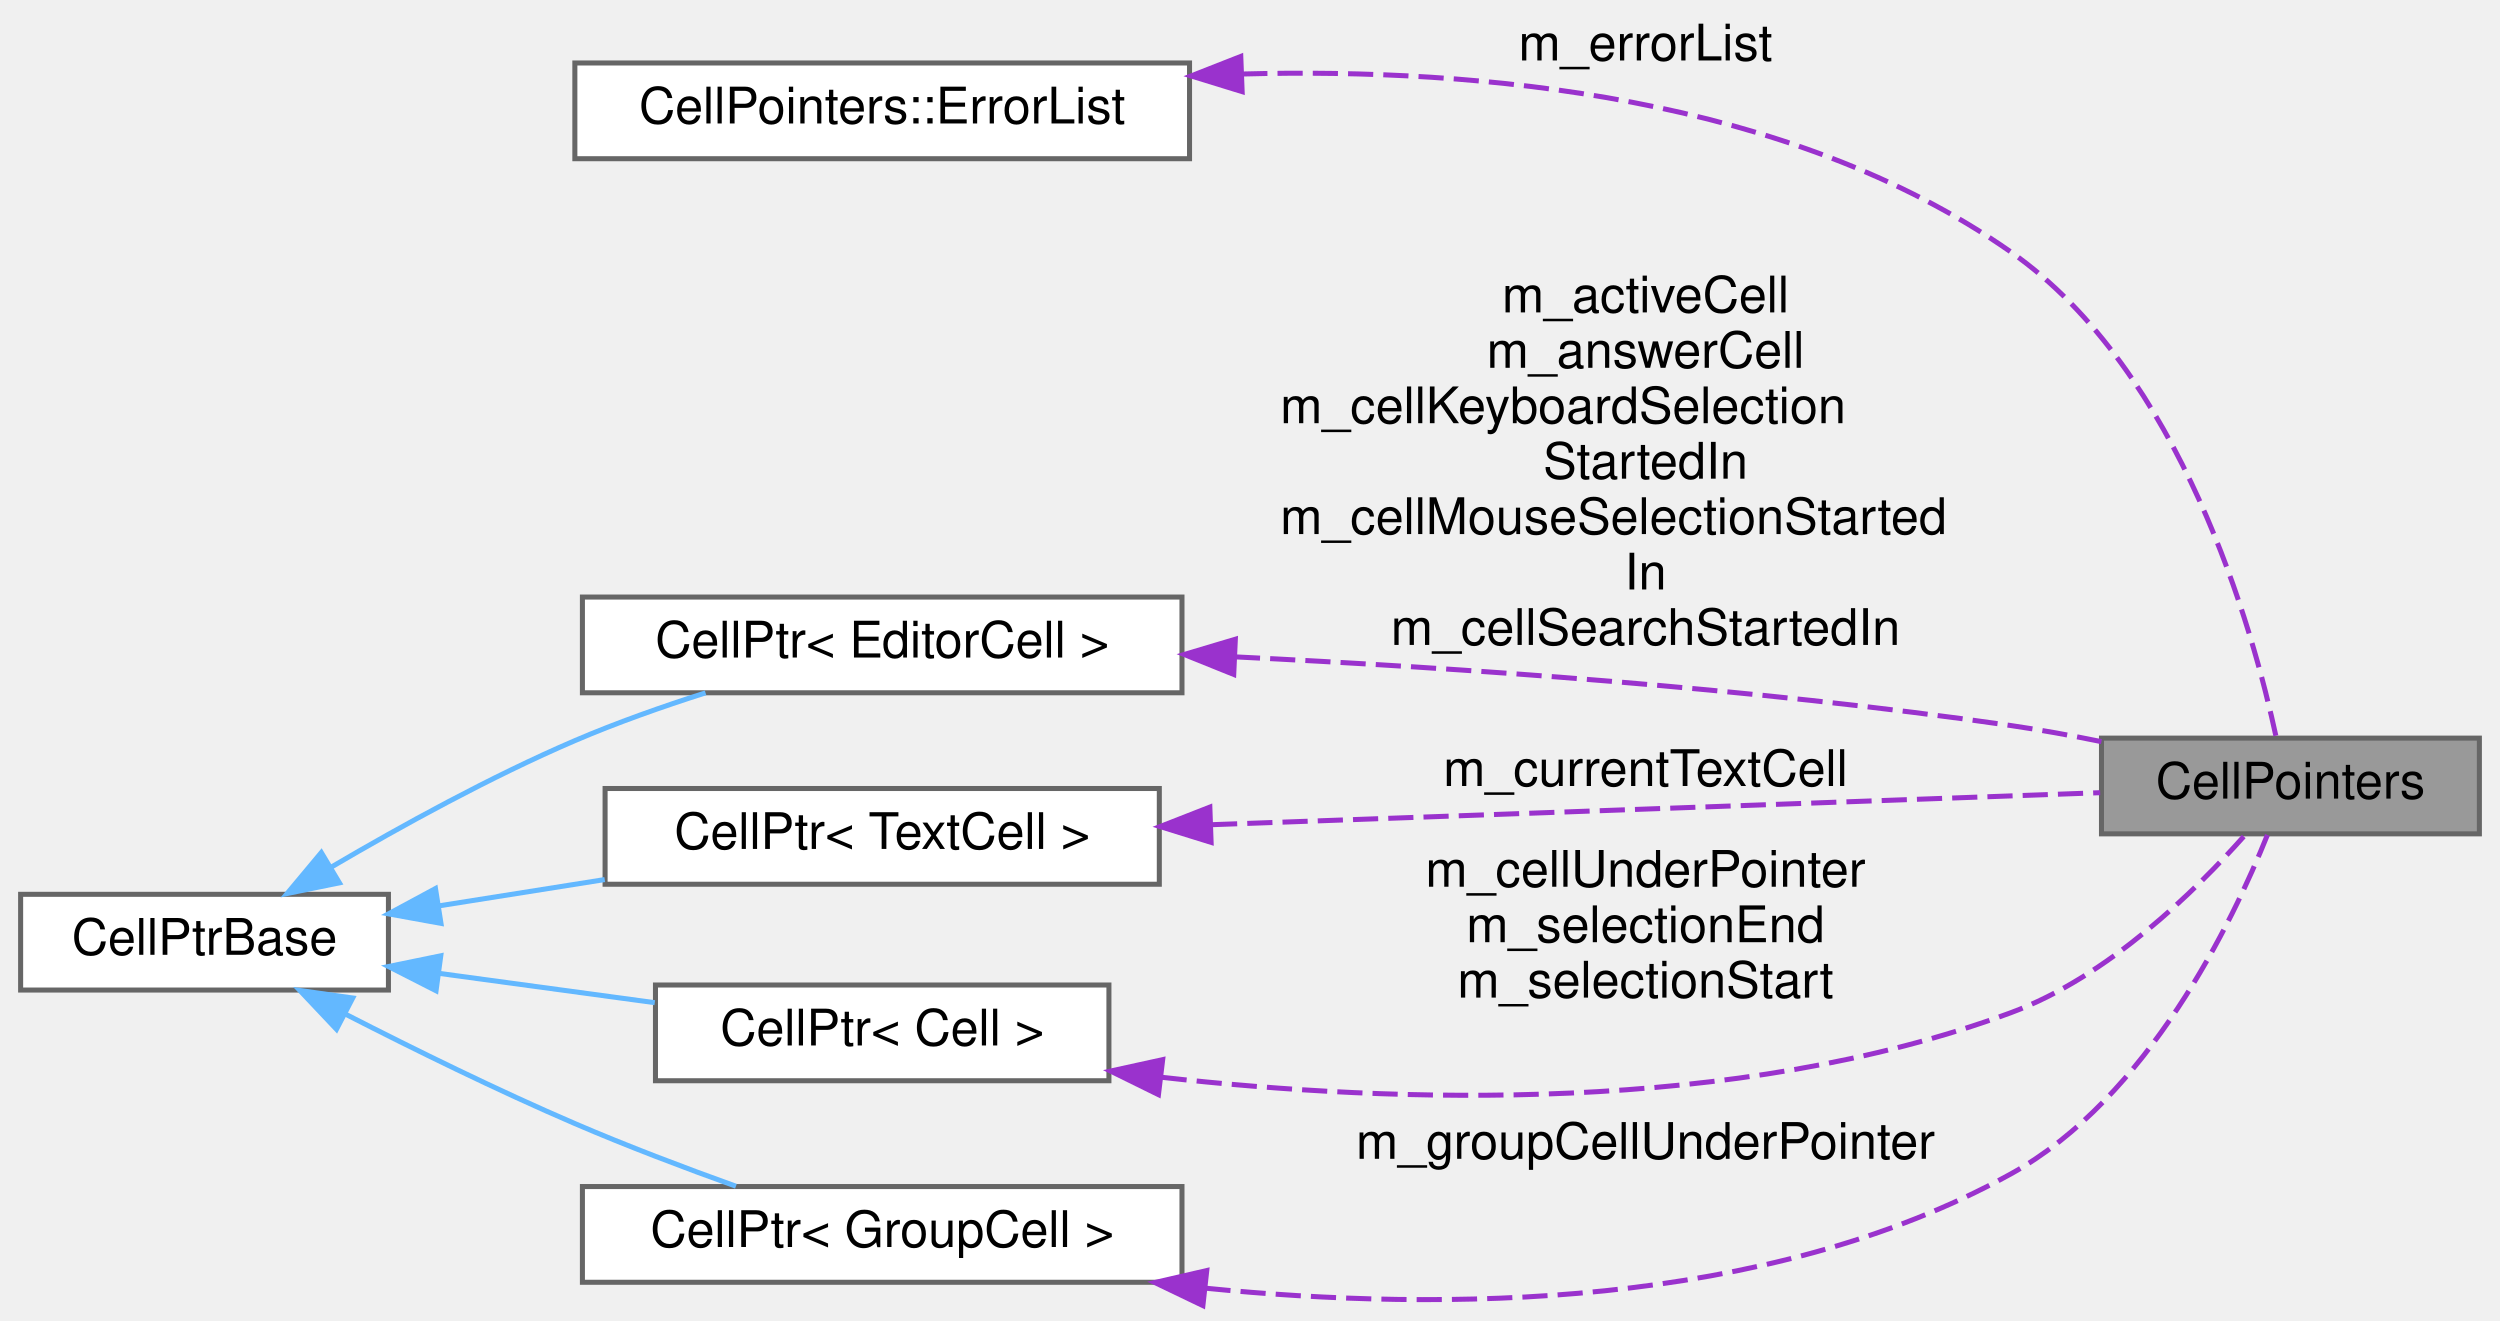
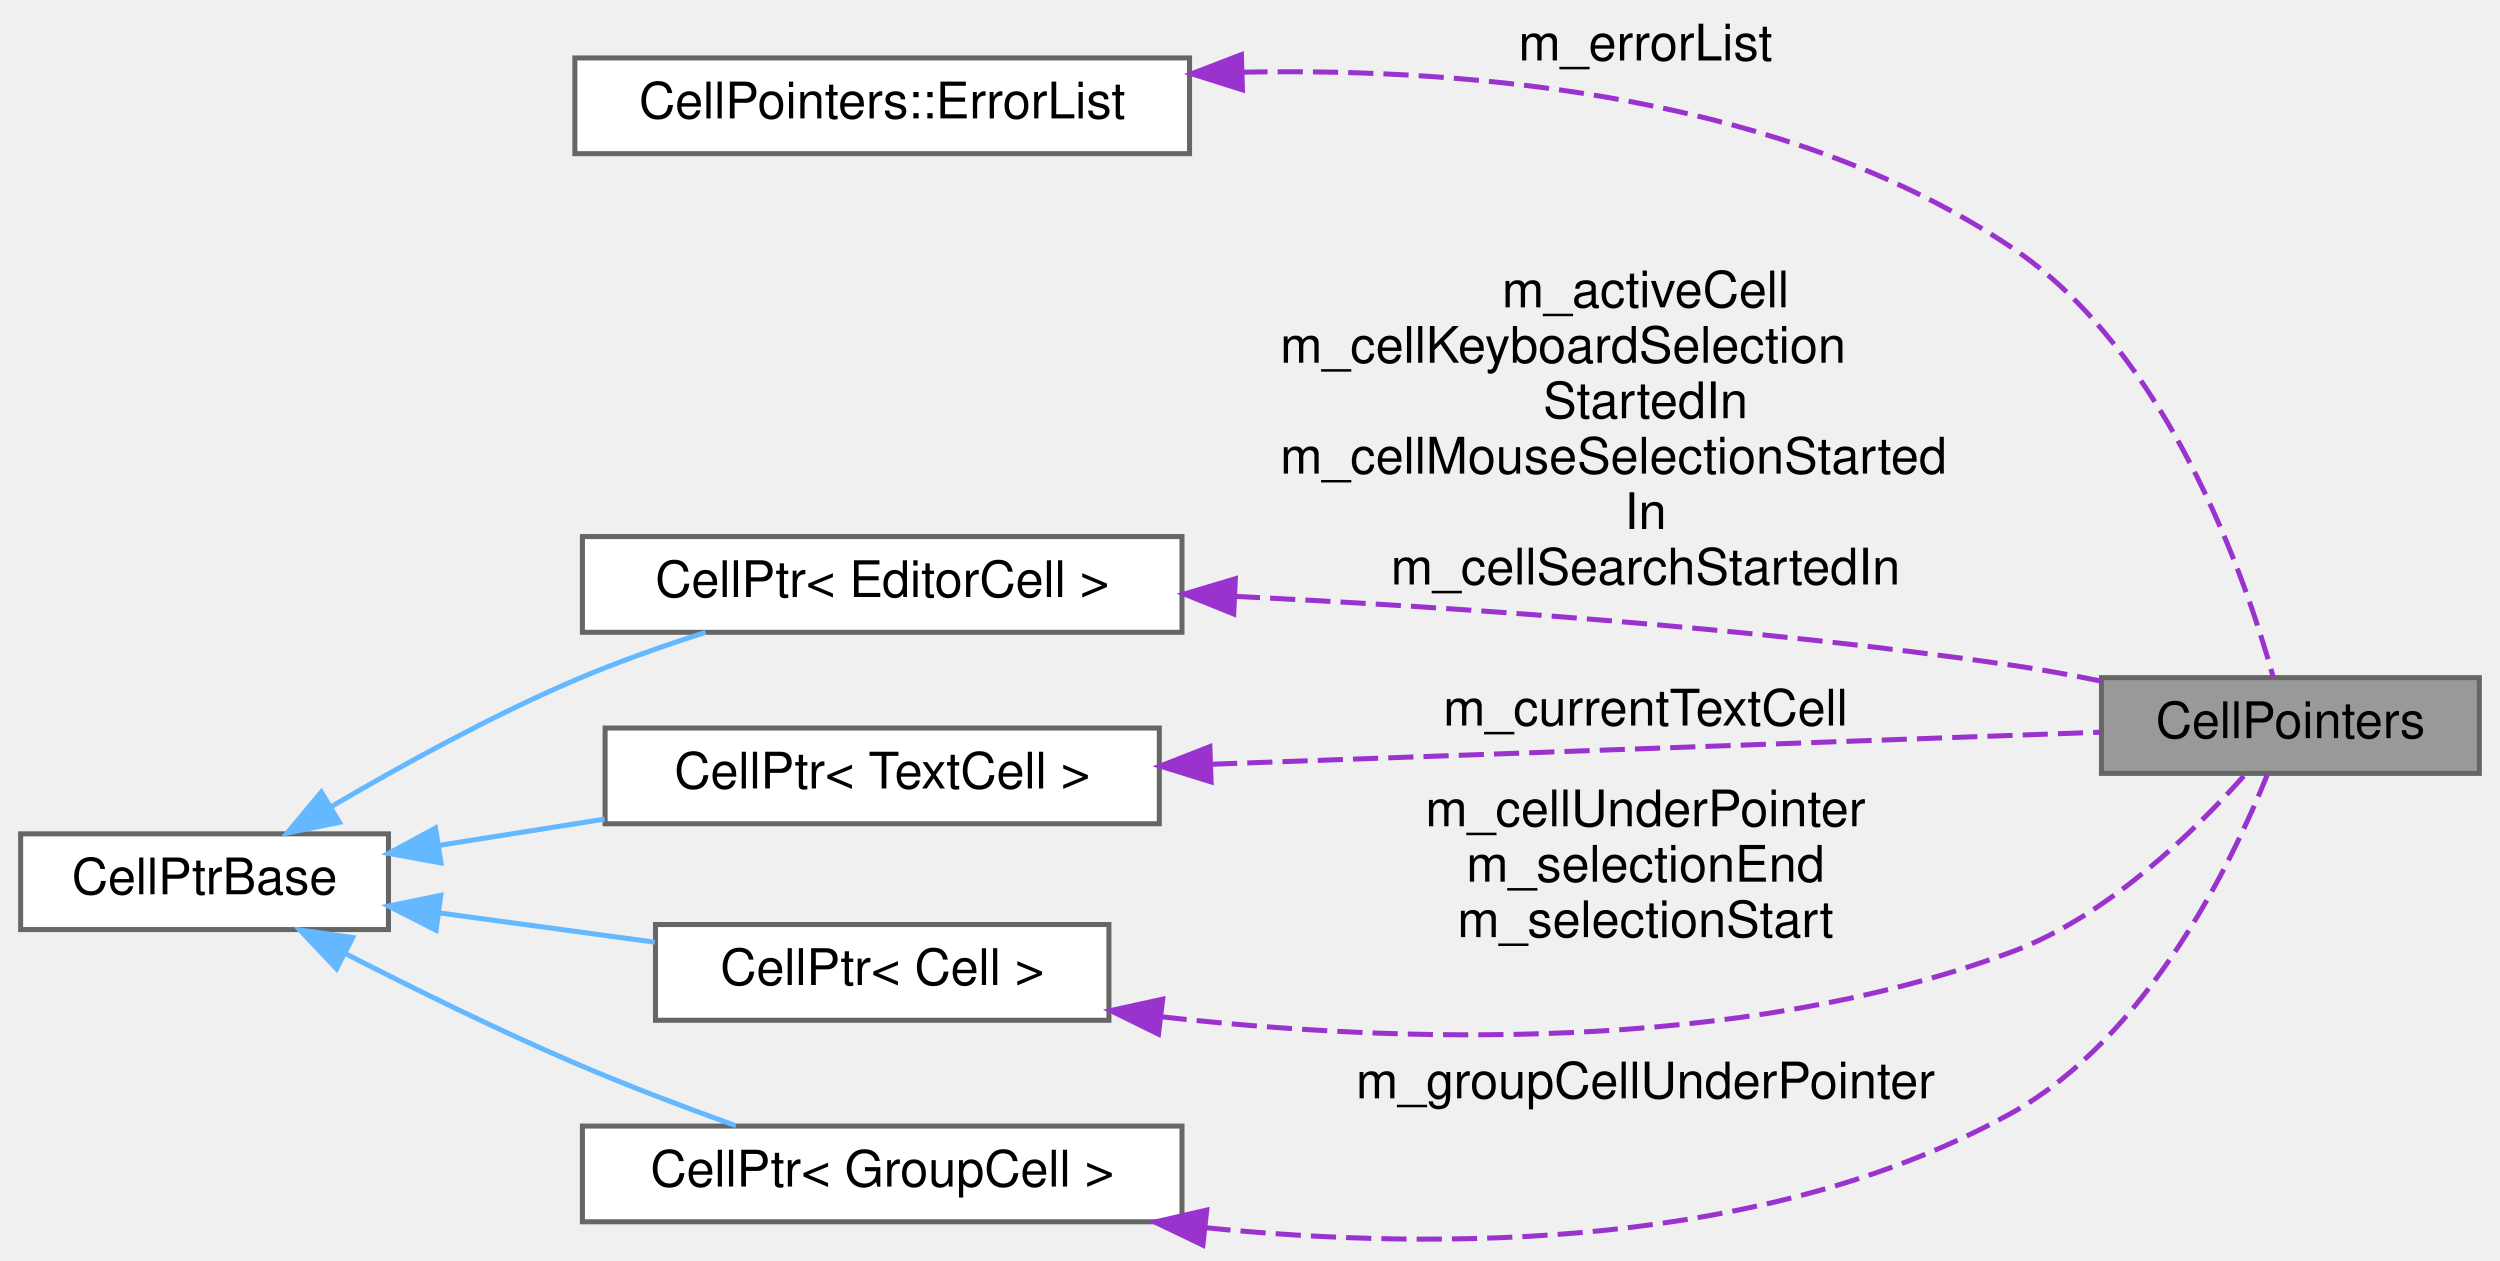
- <svg xmlns="http://www.w3.org/2000/svg" xmlns:xlink="http://www.w3.org/1999/xlink" width="496pt" height="262pt" viewBox="0.00 0.00 496.00 262.10">
-   <g id="graph0" class="graph" transform="scale(1 1) rotate(0) translate(4 258.1)">
+ <svg xmlns="http://www.w3.org/2000/svg" xmlns:xlink="http://www.w3.org/1999/xlink" width="496pt" height="250pt" viewBox="0.00 0.00 496.00 250.10">
+   <g id="graph0" class="graph" transform="scale(1 1) rotate(0) translate(4 246.1)">
    <g id="node1" class="node">
      <g id="a_node1">
        <a xlink:title="The storage for pointers to cells.">
          <polygon fill="#999999" stroke="#666666" points="488,-111.6 413,-111.6 413,-92.6 488,-92.6 488,-111.6" />
          <text text-anchor="middle" x="450.5" y="-99.6" font-family="Helvetica,sans-Serif" font-size="10.00">CellPointers</text>
        </a>
      </g>
    </g>
    <g id="node2" class="node">
      <g id="a_node2">
        <a xlink:href="classCellPointers_1_1ErrorList.html" target="_top" xlink:title="A list of editor cells containing error messages.">
-           <polygon fill="white" stroke="#666666" points="232,-245.6 110,-245.6 110,-226.6 232,-226.6 232,-245.6" />
-           <text text-anchor="middle" x="171" y="-233.6" font-family="Helvetica,sans-Serif" font-size="10.00">CellPointers::ErrorList</text>
+           <polygon fill="white" stroke="#666666" points="232,-234.6 110,-234.6 110,-215.6 232,-215.6 232,-234.6" />
+           <text text-anchor="middle" x="171" y="-222.6" font-family="Helvetica,sans-Serif" font-size="10.00">CellPointers::ErrorList</text>
        </a>
      </g>
    </g>
    <g id="edge1" class="edge">
-       <path fill="none" stroke="#9a32cd" stroke-dasharray="5,2" d="M242.46,-243.41C289.63,-244.68 350.91,-238.94 395,-208.1 428.91,-184.37 443.1,-133.02 447.69,-111.69" />
-       <polygon fill="#9a32cd" stroke="#9a32cd" points="242.44,-239.91 232.31,-243.03 242.17,-246.9 242.44,-239.91" />
-       <text text-anchor="middle" x="322.5" y="-246.1" font-family="Helvetica,sans-Serif" font-size="10.00"> m_errorList</text>
+       <path fill="none" stroke="#9a32cd" stroke-dasharray="5,2" d="M242.49,-231.77C289.4,-232.7 350.37,-226.81 395,-197.1 426.18,-176.34 441.65,-131.27 447.12,-111.6" />
+       <polygon fill="#9a32cd" stroke="#9a32cd" points="242.5,-228.27 232.4,-231.46 242.29,-235.26 242.5,-228.27" />
+       <text text-anchor="middle" x="322.5" y="-234.1" font-family="Helvetica,sans-Serif" font-size="10.00"> m_errorList</text>
    </g>
    <g id="node3" class="node">
      <g id="a_node3">
        <a xlink:href="classCellPtr.html" target="_top" xlink:title=" ">
          <polygon fill="white" stroke="#666666" points="230.5,-139.6 111.5,-139.6 111.5,-120.6 230.5,-120.6 230.5,-139.6" />
          <text text-anchor="middle" x="171" y="-127.6" font-family="Helvetica,sans-Serif" font-size="10.00">CellPtr&lt; EditorCell &gt;</text>
        </a>
      </g>
    </g>
    <g id="edge2" class="edge">
      <path fill="none" stroke="#9a32cd" stroke-dasharray="5,2" d="M241,-127.73C285.2,-125.58 343.68,-121.55 395,-114.1 400.85,-113.25 407,-112.12 412.99,-110.9" />
      <polygon fill="#9a32cd" stroke="#9a32cd" points="240.77,-124.24 230.94,-128.2 241.09,-131.23 240.77,-124.24" />
-       <text text-anchor="middle" x="322.5" y="-196.1" font-family="Helvetica,sans-Serif" font-size="10.00"> m_activeCell</text>
-       <text text-anchor="middle" x="322.5" y="-185.1" font-family="Helvetica,sans-Serif" font-size="10.00">m_answerCell</text>
+       <text text-anchor="middle" x="322.5" y="-185.1" font-family="Helvetica,sans-Serif" font-size="10.00"> m_activeCell</text>
      <text text-anchor="start" x="250" y="-174.1" font-family="Helvetica,sans-Serif" font-size="10.00">m_cellKeyboardSelection</text>
      <text text-anchor="middle" x="322.5" y="-163.1" font-family="Helvetica,sans-Serif" font-size="10.00">StartedIn</text>
      <text text-anchor="start" x="250" y="-152.1" font-family="Helvetica,sans-Serif" font-size="10.00">m_cellMouseSelectionStarted</text>
      <text text-anchor="middle" x="322.5" y="-141.1" font-family="Helvetica,sans-Serif" font-size="10.00">In</text>
      <text text-anchor="middle" x="322.5" y="-130.1" font-family="Helvetica,sans-Serif" font-size="10.00">m_cellSearchStartedIn</text>
    </g>
    <g id="node4" class="node">
      <g id="a_node4">
        <a xlink:href="classCellPtrBase.html" target="_top" xlink:title="An implementation detail for the type-specific templated cell pointers.">
          <polygon fill="white" stroke="#666666" points="73,-80.6 0,-80.6 0,-61.6 73,-61.6 73,-80.6" />
          <text text-anchor="middle" x="36.5" y="-68.6" font-family="Helvetica,sans-Serif" font-size="10.00">CellPtrBase</text>
        </a>
      </g>
    </g>
    <g id="edge3" class="edge">
      <path fill="none" stroke="#63b8ff" d="M61.74,-86.05C75.55,-94.16 93.36,-103.96 110,-111.1 118.23,-114.63 127.35,-117.85 135.94,-120.59" />
      <polygon fill="#63b8ff" stroke="#63b8ff" points="63.27,-82.88 52.89,-80.76 59.68,-88.89 63.27,-82.88" />
    </g>
    <g id="node5" class="node">
      <g id="a_node5">
        <a xlink:href="classCellPtr.html" target="_top" xlink:title=" ">
          <polygon fill="white" stroke="#666666" points="226,-101.6 116,-101.6 116,-82.6 226,-82.6 226,-101.6" />
          <text text-anchor="middle" x="171" y="-89.6" font-family="Helvetica,sans-Serif" font-size="10.00">CellPtr&lt; TextCell &gt;</text>
        </a>
      </g>
    </g>
    <g id="edge5" class="edge">
      <path fill="none" stroke="#63b8ff" d="M82.91,-78.29C93.54,-79.98 104.97,-81.79 115.93,-83.53" />
      <polygon fill="#63b8ff" stroke="#63b8ff" points="83.43,-74.83 73.01,-76.72 82.34,-81.75 83.43,-74.83" />
    </g>
    <g id="node6" class="node">
      <g id="a_node6">
        <a xlink:href="classCellPtr.html" target="_top" xlink:title=" ">
          <polygon fill="white" stroke="#666666" points="216,-62.6 126,-62.6 126,-43.6 216,-43.6 216,-62.6" />
          <text text-anchor="middle" x="171" y="-50.6" font-family="Helvetica,sans-Serif" font-size="10.00">CellPtr&lt; Cell &gt;</text>
        </a>
      </g>
    </g>
    <g id="edge7" class="edge">
      <path fill="none" stroke="#63b8ff" d="M83.26,-64.88C97.06,-63.01 112.17,-60.95 125.86,-59.09" />
      <polygon fill="#63b8ff" stroke="#63b8ff" points="82.45,-61.46 73.01,-66.27 83.39,-68.4 82.45,-61.46" />
    </g>
    <g id="node7" class="node">
      <g id="a_node7">
        <a xlink:href="classCellPtr.html" target="_top" xlink:title=" ">
          <polygon fill="white" stroke="#666666" points="230.5,-22.6 111.5,-22.6 111.5,-3.6 230.5,-3.6 230.5,-22.6" />
          <text text-anchor="middle" x="171" y="-10.6" font-family="Helvetica,sans-Serif" font-size="10.00">CellPtr&lt; GroupCell &gt;</text>
        </a>
      </g>
    </g>
    <g id="edge9" class="edge">
      <path fill="none" stroke="#63b8ff" d="M64.61,-56.75C78.09,-49.85 94.73,-41.66 110,-35.1 120.29,-30.67 131.8,-26.31 141.97,-22.66" />
      <polygon fill="#63b8ff" stroke="#63b8ff" points="62.69,-53.81 55.42,-61.51 65.91,-60.02 62.69,-53.81" />
    </g>
    <g id="edge4" class="edge">
      <path fill="none" stroke="#9a32cd" stroke-dasharray="5,2" d="M236.46,-94.42C291.22,-96.39 367.87,-99.16 412.74,-100.77" />
      <polygon fill="#9a32cd" stroke="#9a32cd" points="236.28,-90.91 226.16,-94.05 236.03,-97.91 236.28,-90.91" />
      <text text-anchor="middle" x="322.5" y="-102.1" font-family="Helvetica,sans-Serif" font-size="10.00"> m_currentTextCell</text>
    </g>
    <g id="edge6" class="edge">
      <path fill="none" stroke="#9a32cd" stroke-dasharray="5,2" d="M226.45,-44.29C272.78,-39.06 340.3,-36.88 395,-57.1 414.34,-64.24 431.76,-81.39 441.46,-92.33" />
      <polygon fill="#9a32cd" stroke="#9a32cd" points="225.83,-40.84 216.32,-45.52 226.67,-47.79 225.83,-40.84" />
      <text text-anchor="middle" x="322.5" y="-82.1" font-family="Helvetica,sans-Serif" font-size="10.00"> m_cellUnderPointer</text>
      <text text-anchor="middle" x="322.5" y="-71.1" font-family="Helvetica,sans-Serif" font-size="10.00">m_selectionEnd</text>
      <text text-anchor="middle" x="322.5" y="-60.1" font-family="Helvetica,sans-Serif" font-size="10.00">m_selectionStart</text>
    </g>
    <g id="edge8" class="edge">
      <path fill="none" stroke="#9a32cd" stroke-dasharray="5,2" d="M235.15,-2.43C282.14,2.3 346.3,1.78 395,-25.1 422.24,-40.13 439.07,-75.26 445.93,-92.38" />
      <polygon fill="#9a32cd" stroke="#9a32cd" points="234.65,1.03 225.1,-3.55 235.42,-5.93 234.65,1.03" />
      <text text-anchor="middle" x="322.5" y="-28.1" font-family="Helvetica,sans-Serif" font-size="10.00"> m_groupCellUnderPointer</text>
    </g>
  </g>
</svg>
